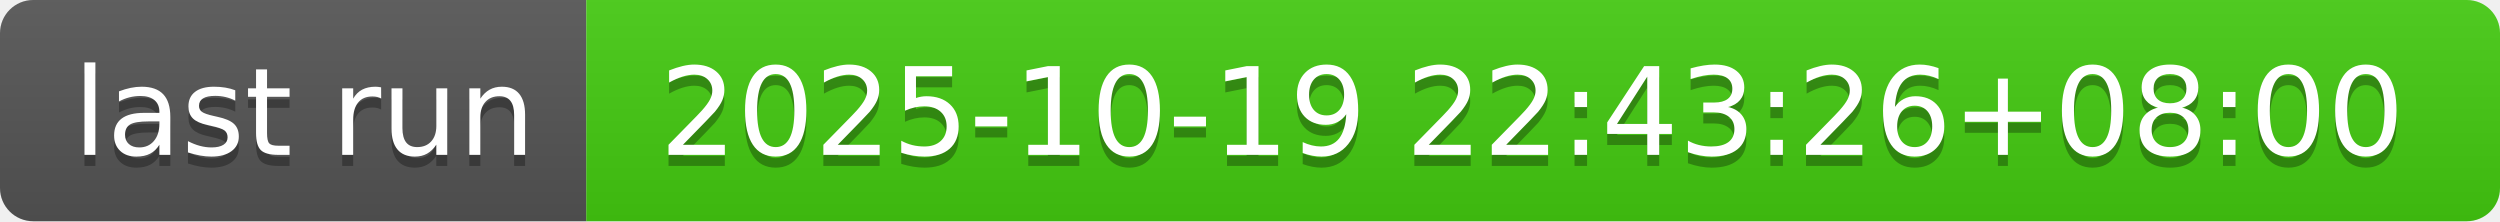
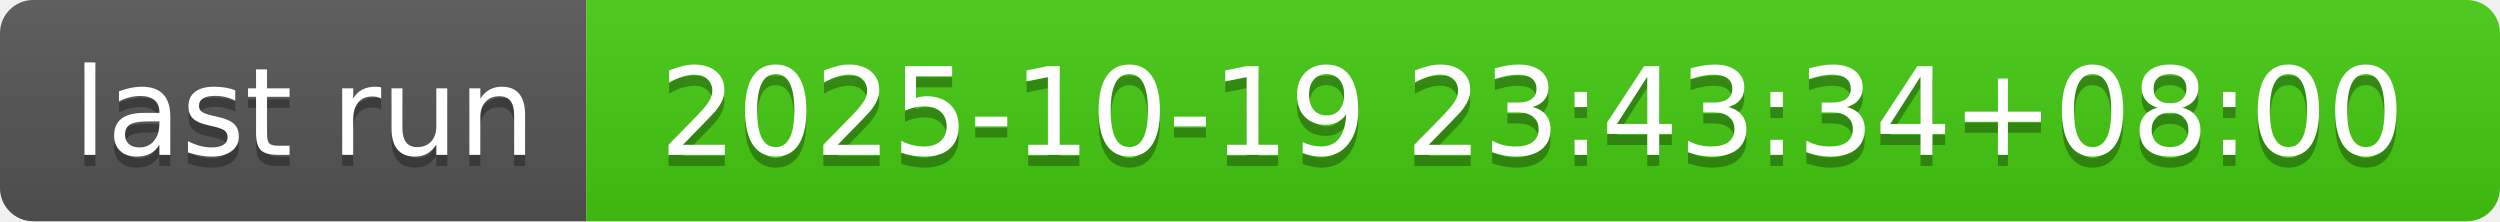
- <svg xmlns="http://www.w3.org/2000/svg" width="226" height="20" role="img" aria-label="last run: 2025-10-19 22:43:26+08:00">
+ <svg xmlns="http://www.w3.org/2000/svg" width="226" height="20" role="img" aria-label="last run: 2025-10-19 23:43:34+08:00">
  <linearGradient id="s" x2="0" y2="100%">
    <stop offset="0" stop-color="#bbb" stop-opacity=".1" />
    <stop offset="1" stop-opacity=".1" />
  </linearGradient>
  <clipPath id="r">
    <rect width="226" height="20" rx="3" fill="#fff" />
  </clipPath>
  <g clip-path="url(#r)">
    <rect width="53" height="20" fill="#555" />
    <rect x="53" width="173" height="20" fill="#4c1" />
    <rect width="226" height="20" fill="url(#s)" />
  </g>
  <g fill="#fff" text-anchor="middle" font-family="Verdana,Geneva,DejaVu Sans,sans-serif" text-rendering="geometricPrecision" font-size="110">
    <text aria-hidden="true" x="275" y="150" fill="#010101" fill-opacity=".3" transform="scale(.1)" textLength="430">last run</text>
    <text x="275" y="140" transform="scale(.1)" fill="#fff" textLength="430">last run</text>
-     <text aria-hidden="true" x="1385" y="150" fill="#010101" fill-opacity=".3" transform="scale(.1)" textLength="1630">2025-10-19 22:43:26+08:00</text>
-     <text x="1385" y="140" transform="scale(.1)" fill="#fff" textLength="1630">2025-10-19 22:43:26+08:00</text>
+     <text aria-hidden="true" x="1385" y="150" fill="#010101" fill-opacity=".3" transform="scale(.1)" textLength="1630">2025-10-19 23:43:34+08:00</text>
+     <text x="1385" y="140" transform="scale(.1)" fill="#fff" textLength="1630">2025-10-19 23:43:34+08:00</text>
  </g>
</svg>
